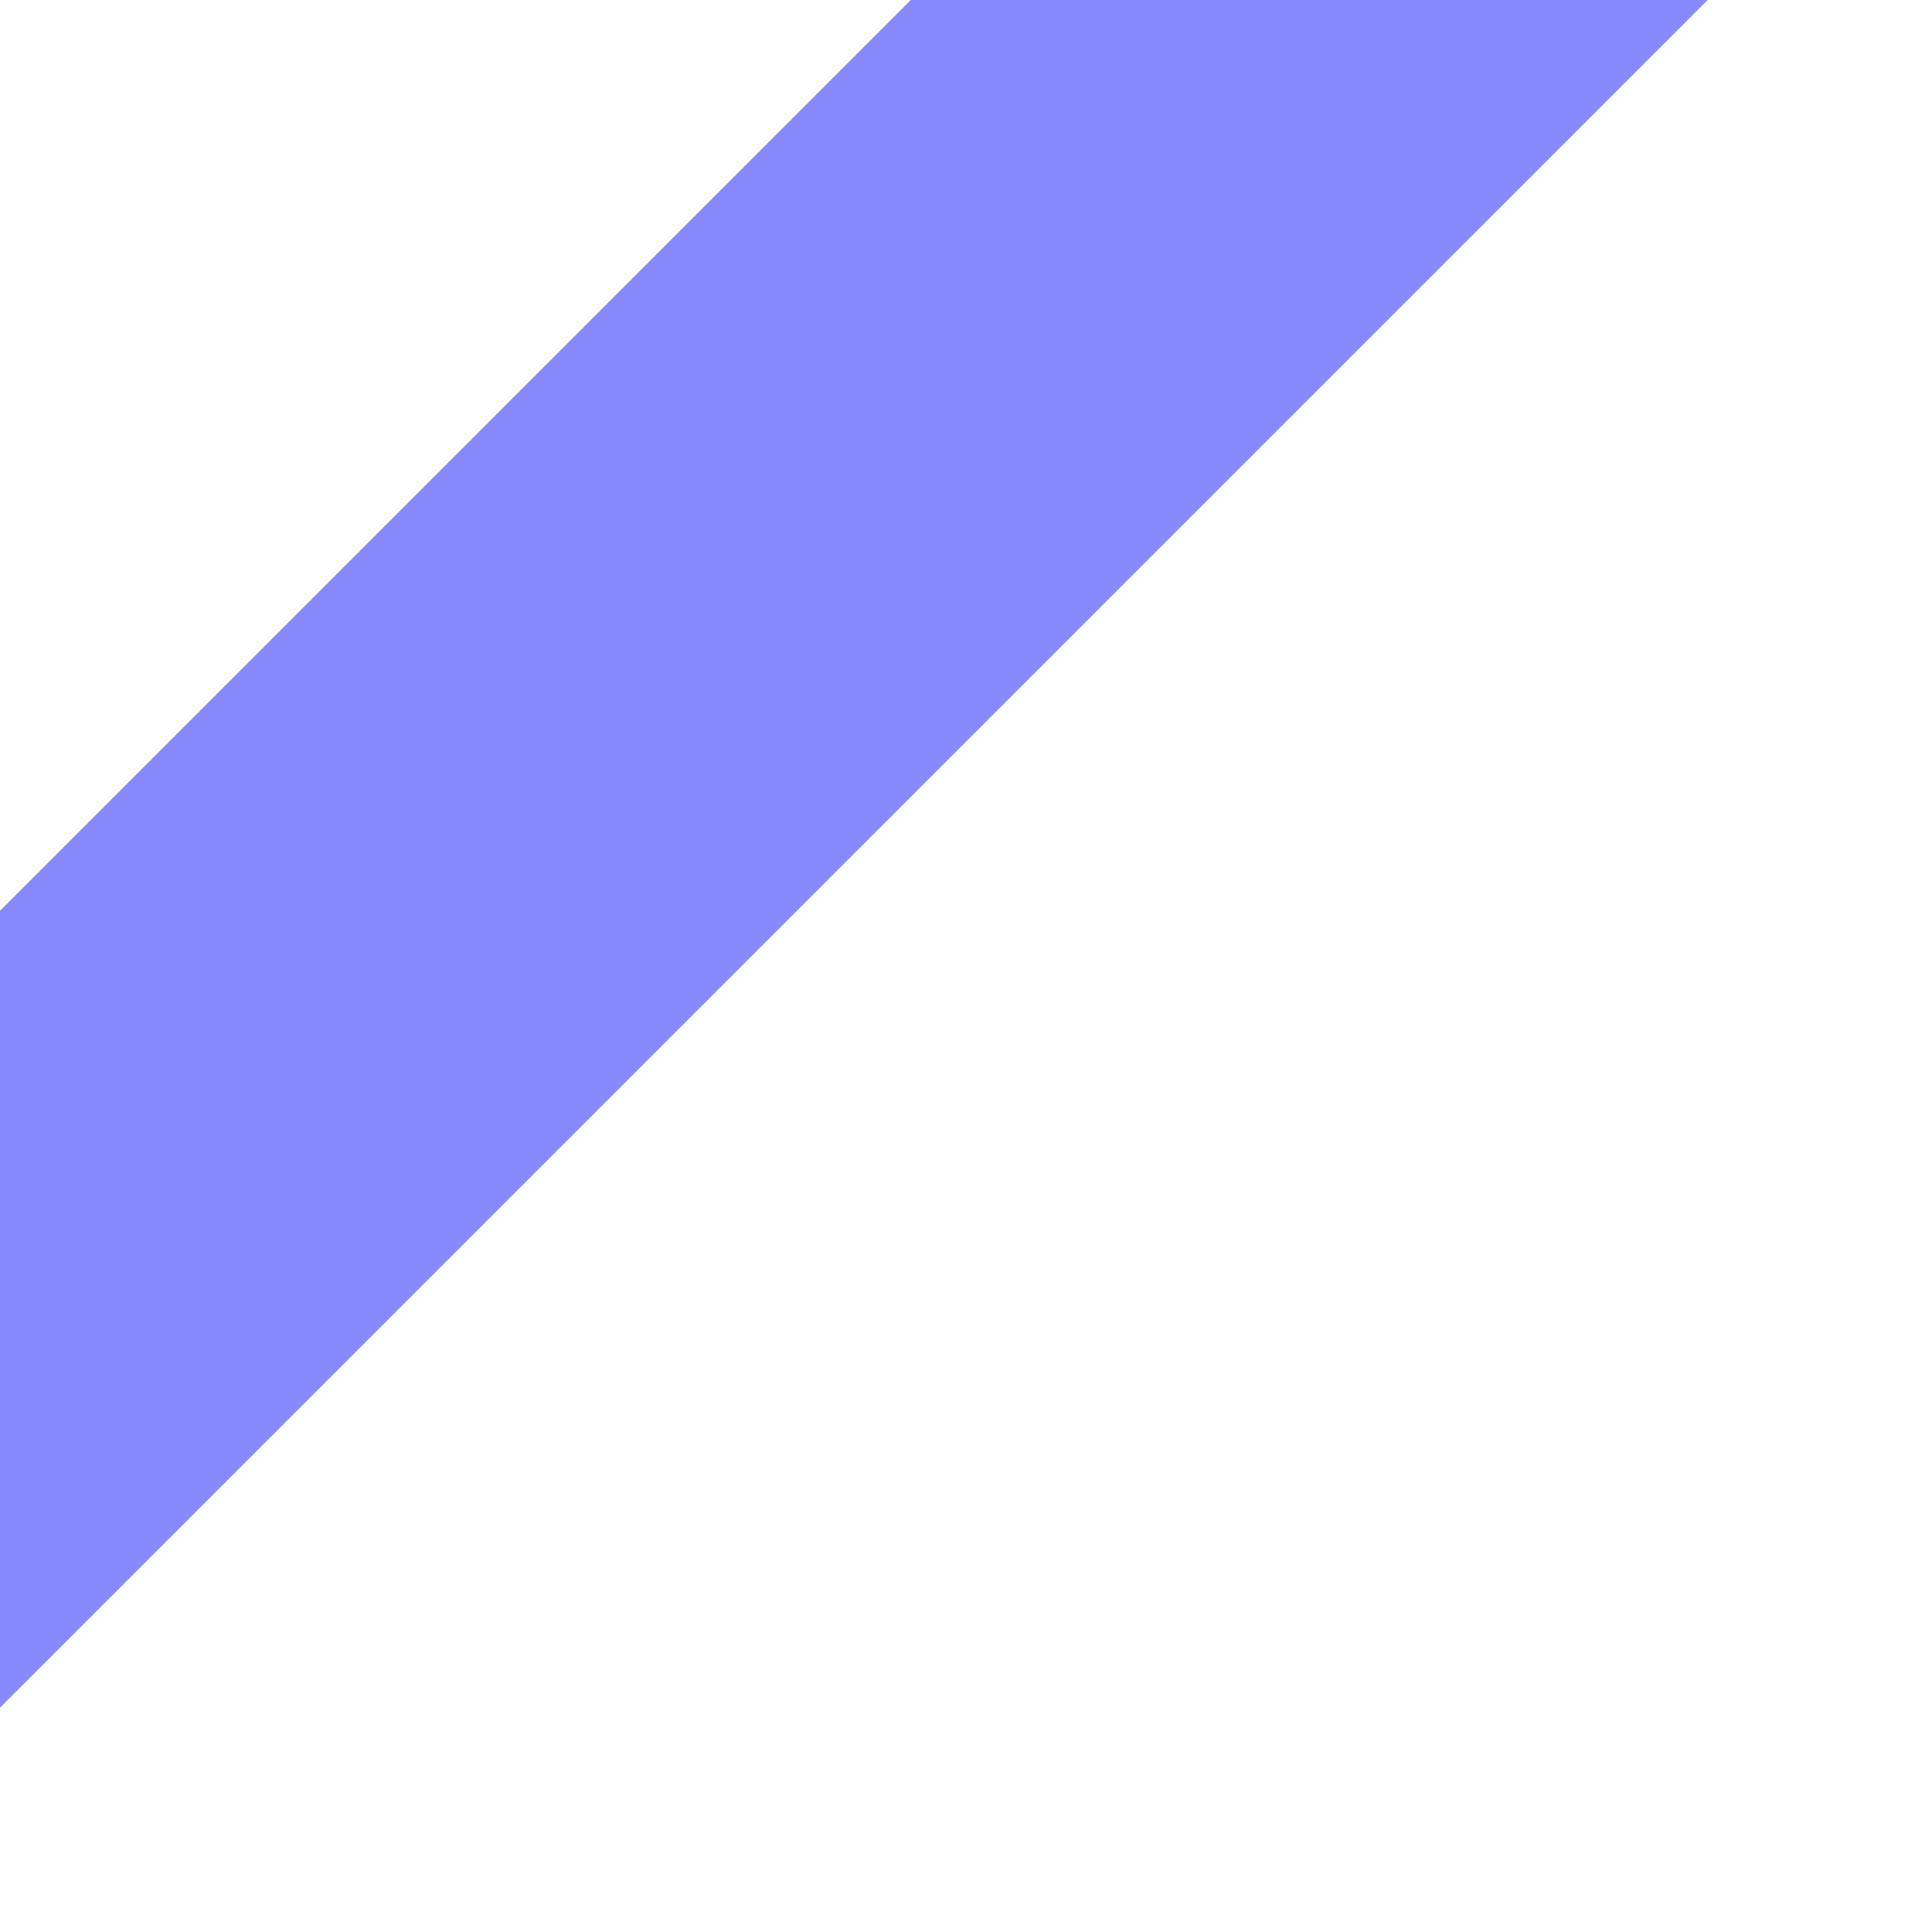
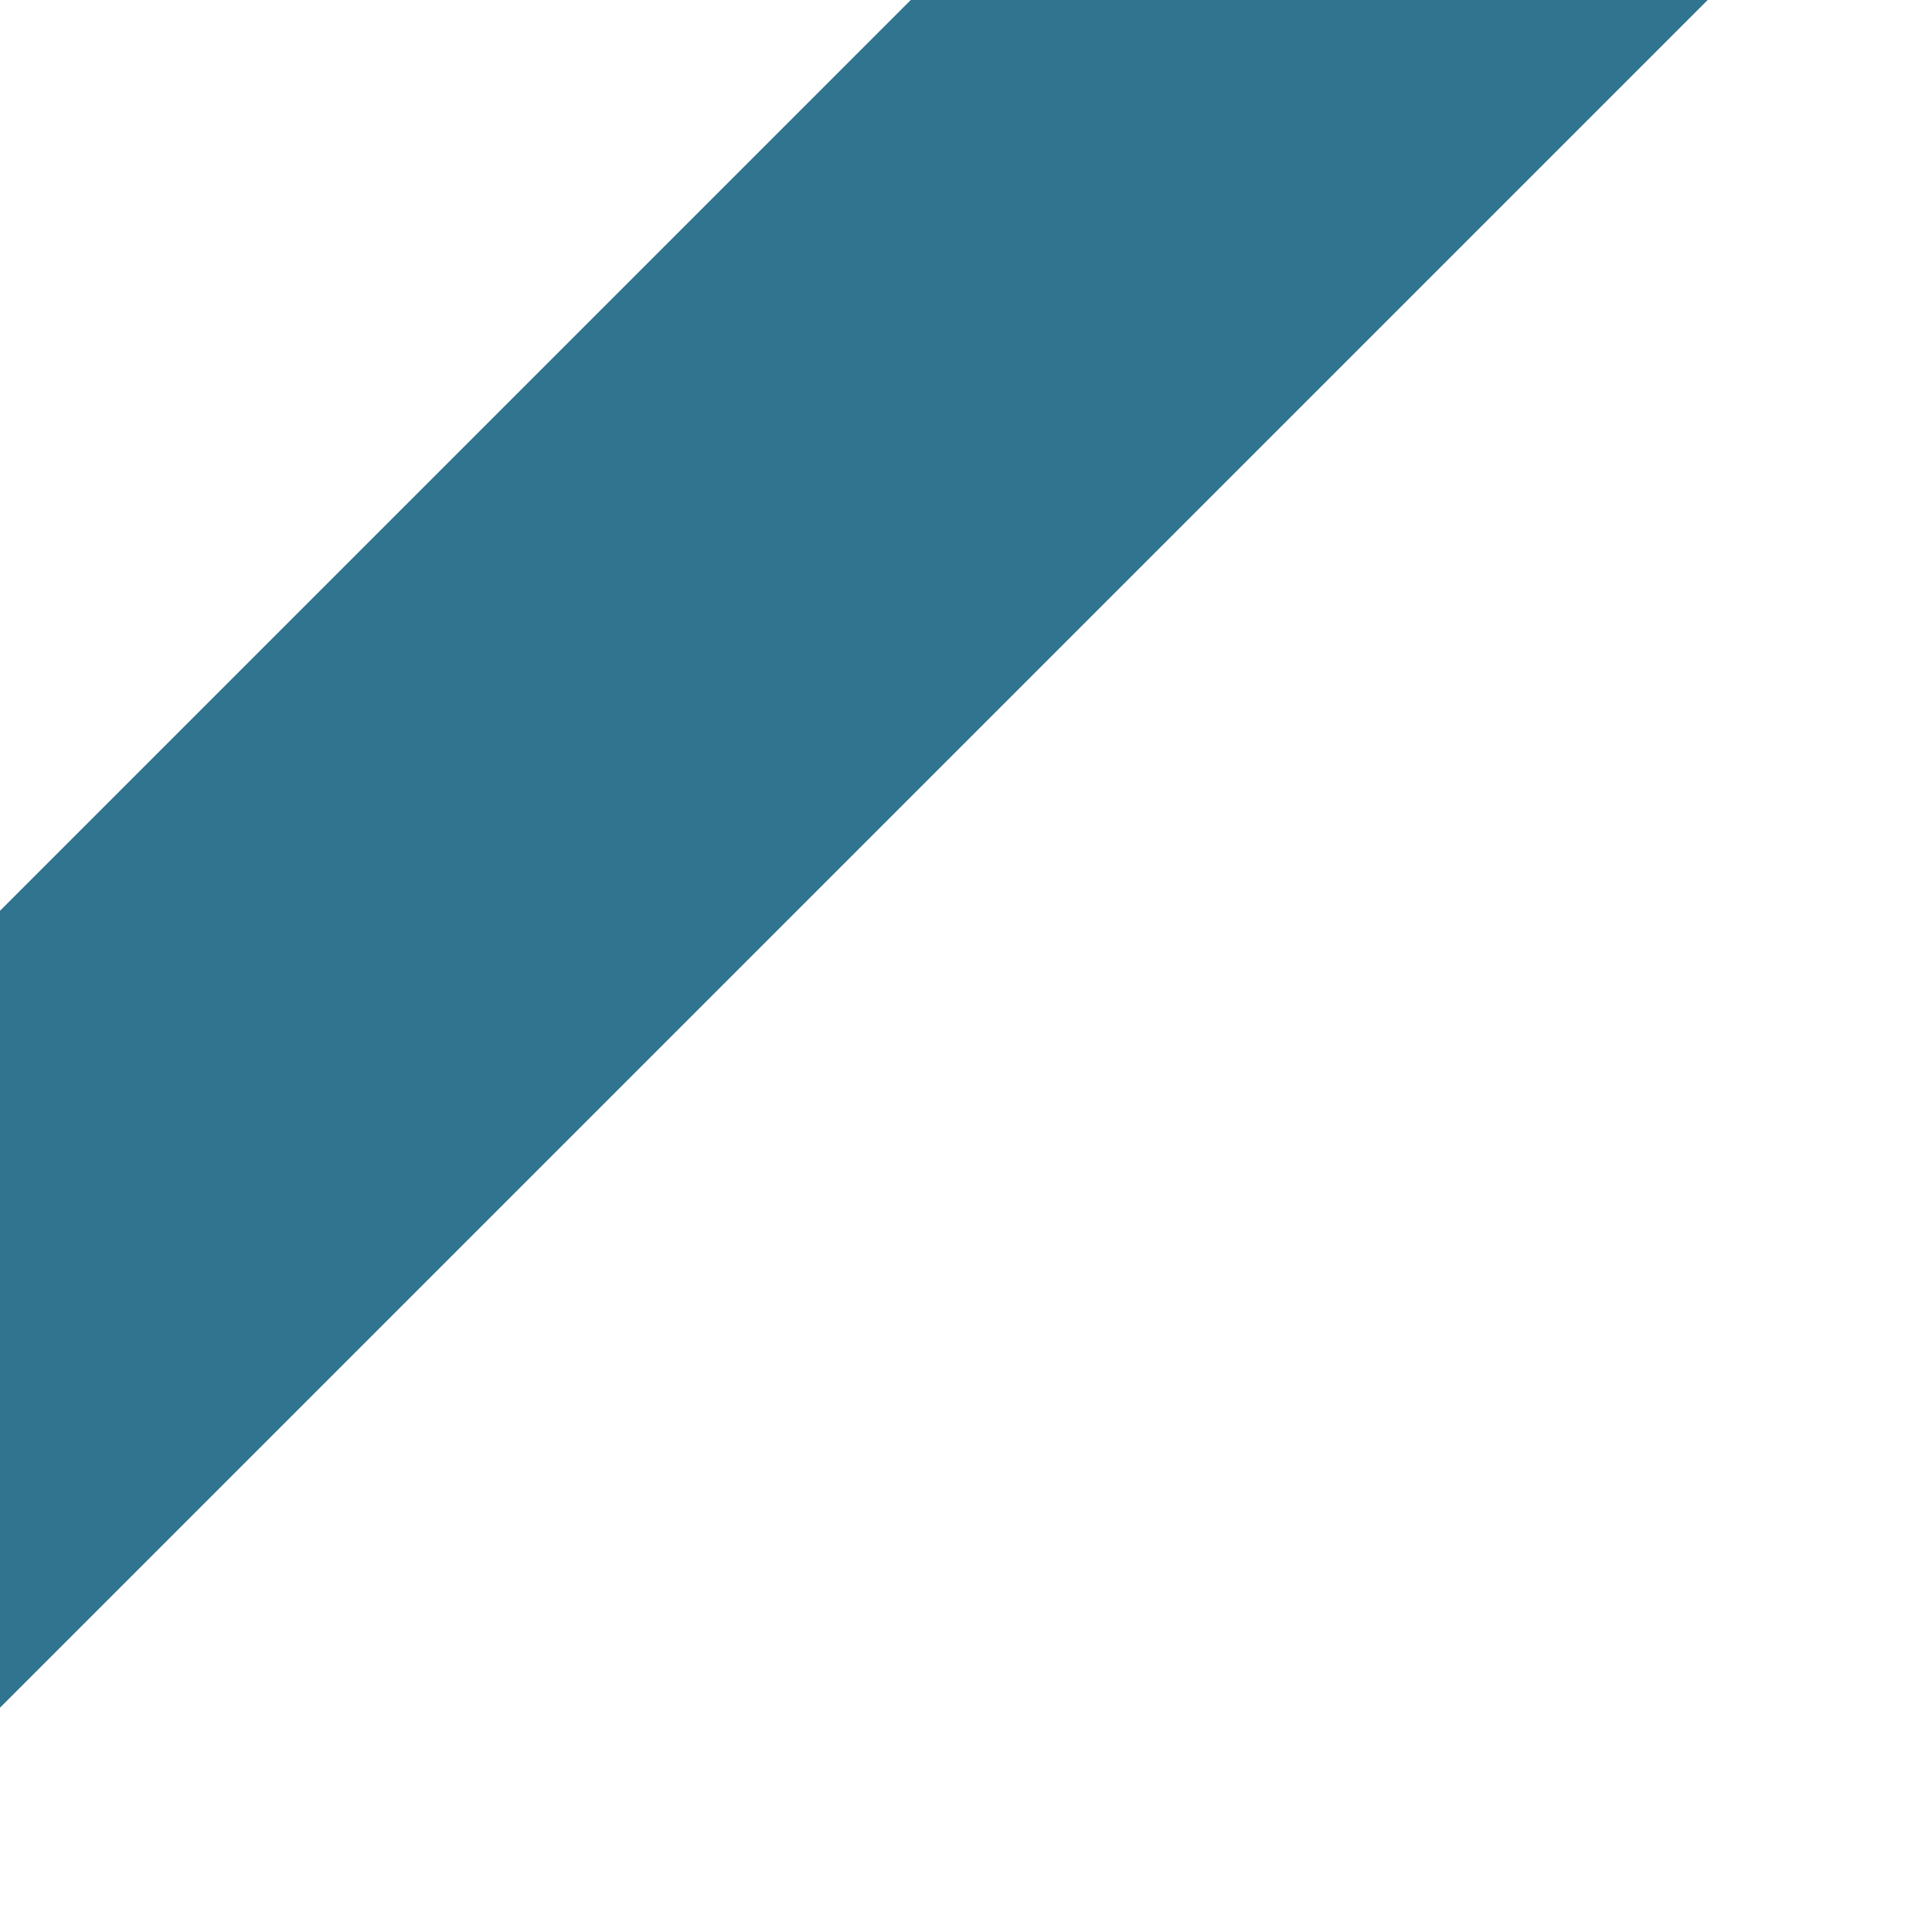
<svg xmlns="http://www.w3.org/2000/svg" width="96" height="96">
-   <path fill="#858AFA" d="M0 45.255 45.254 0h39.6L0 84.854z" />
+   <path fill="#31748f" d="M0 45.255 45.254 0h39.6L0 84.854z" />
</svg>
